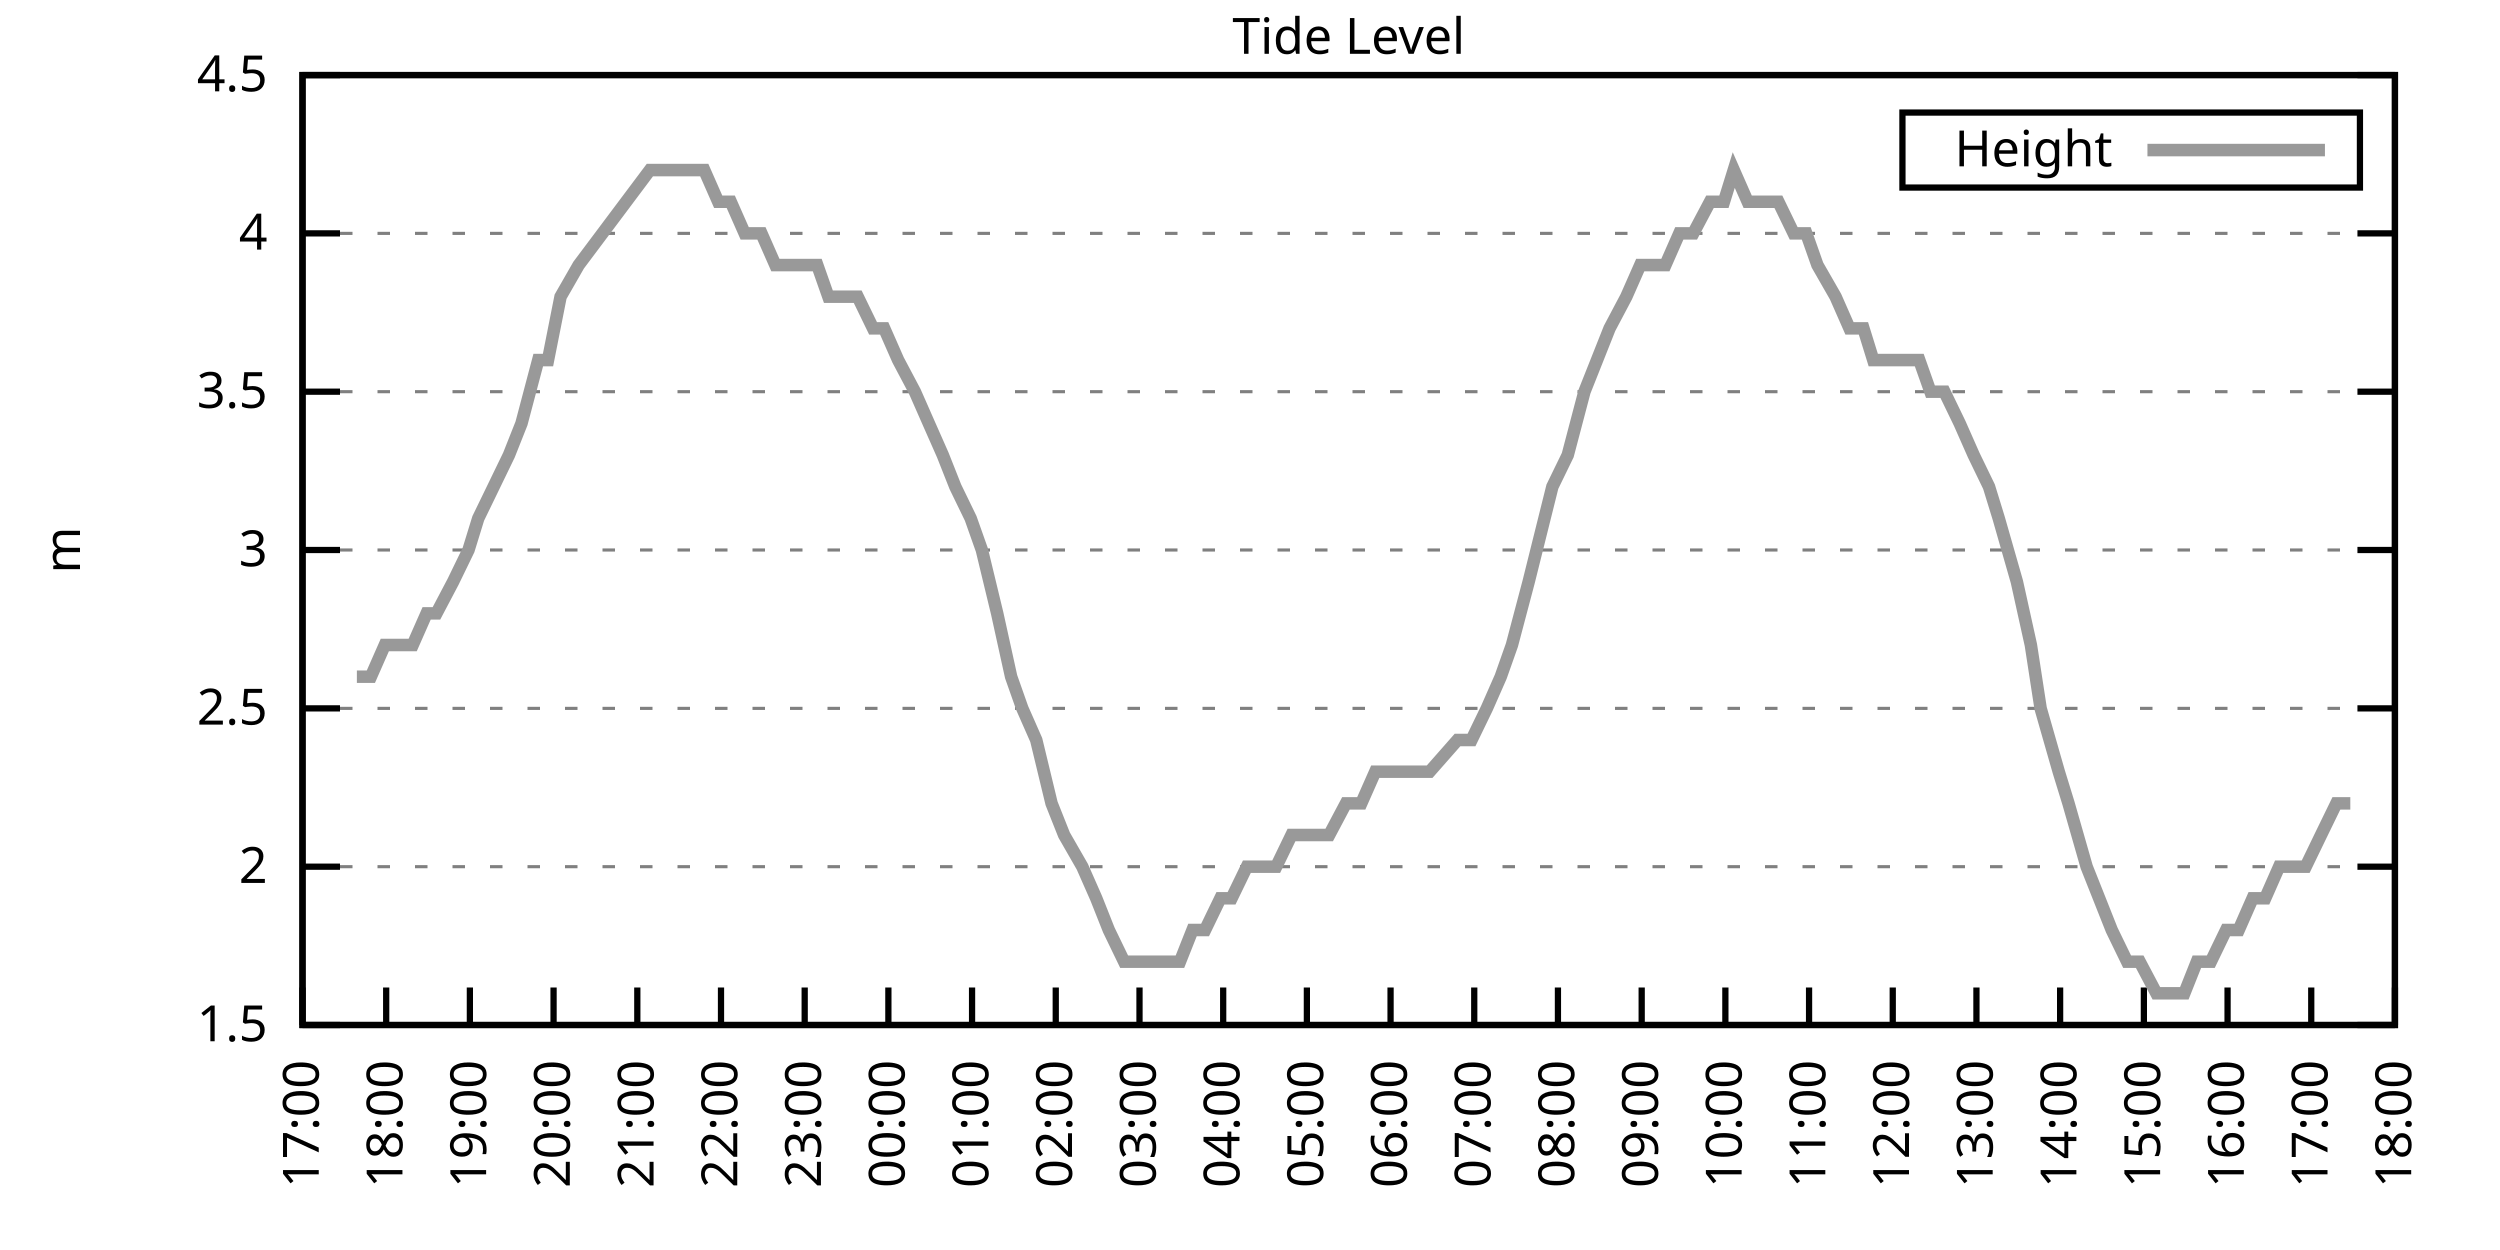
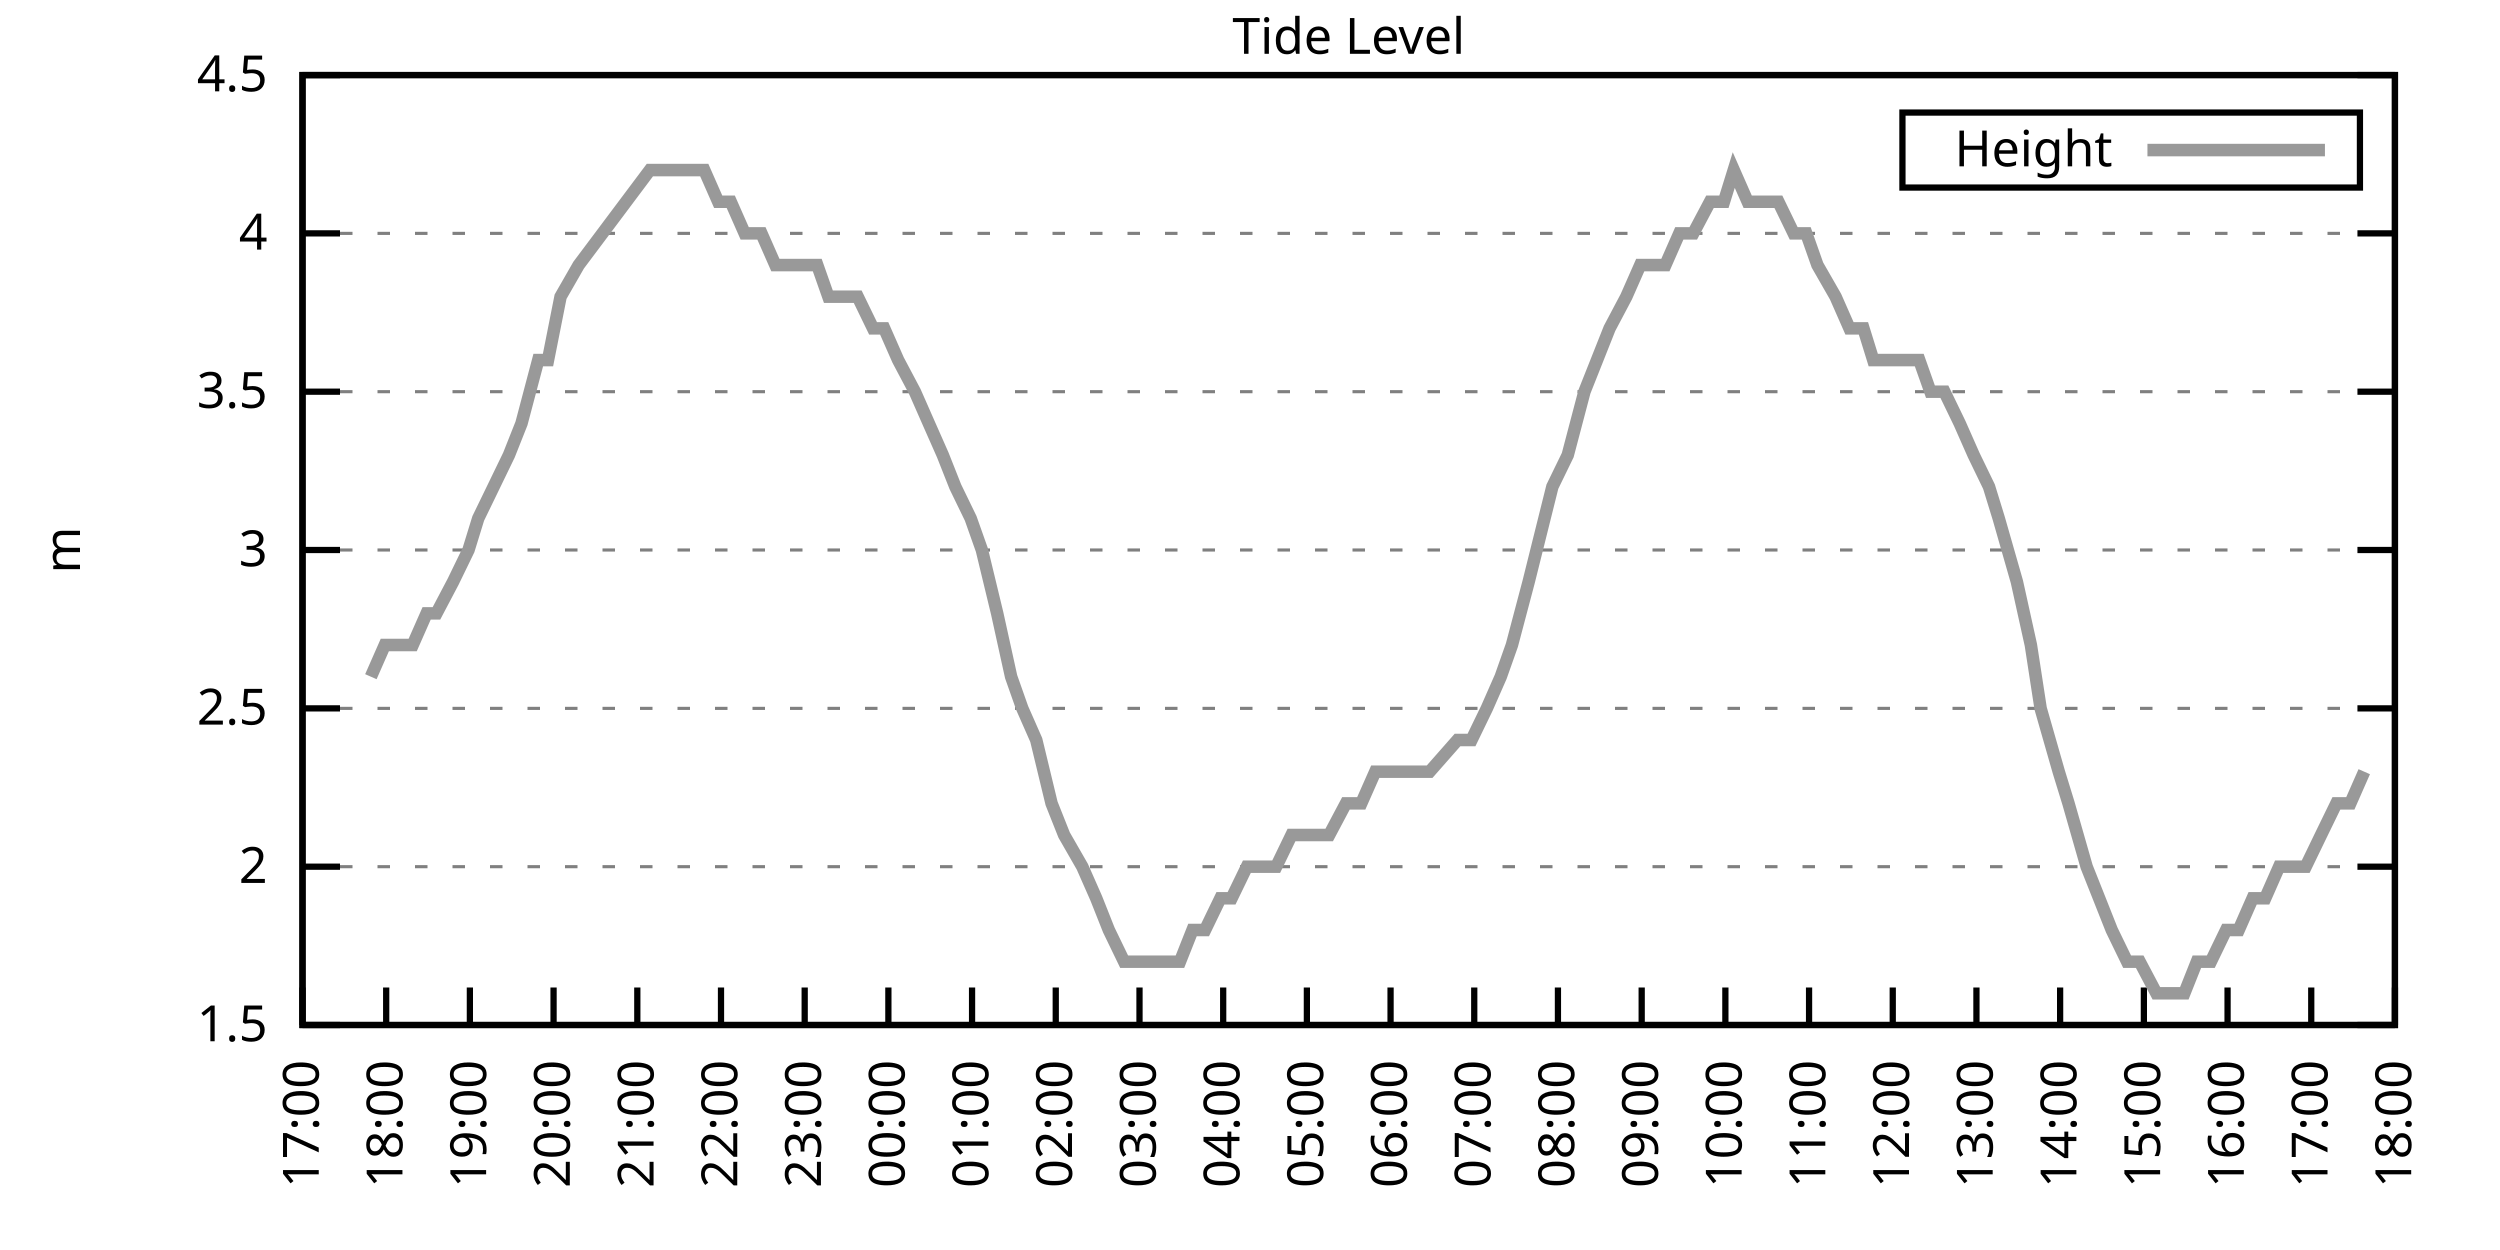
<svg xmlns="http://www.w3.org/2000/svg" xmlns:xlink="http://www.w3.org/1999/xlink" width="400" height="200" viewBox="0 0 400 200">
  <g id="gnuplot_canvas">
    <rect x="0" y="0" width="400" height="200" fill="none" />
    <defs>
      <circle id="gpDot" r="0.5" stroke-width="0.5" stroke="currentColor" />
      <path id="gpPt0" stroke-width="0.333" stroke="currentColor" d="M-1,0 h2 M0,-1 v2" />
      <path id="gpPt1" stroke-width="0.333" stroke="currentColor" d="M-1,-1 L1,1 M1,-1 L-1,1" />
      <path id="gpPt2" stroke-width="0.333" stroke="currentColor" d="M-1,0 L1,0 M0,-1 L0,1 M-1,-1 L1,1 M-1,1 L1,-1" />
      <rect id="gpPt3" stroke-width="0.333" stroke="currentColor" x="-1" y="-1" width="2" height="2" />
      <rect id="gpPt4" stroke-width="0.333" stroke="currentColor" fill="currentColor" x="-1" y="-1" width="2" height="2" />
      <circle id="gpPt5" stroke-width="0.333" stroke="currentColor" cx="0" cy="0" r="1" />
      <use xlink:href="#gpPt5" id="gpPt6" fill="currentColor" stroke="none" />
      <path id="gpPt7" stroke-width="0.333" stroke="currentColor" d="M0,-1.33 L-1.33,0.67 L1.33,0.67 z" />
      <use xlink:href="#gpPt7" id="gpPt8" fill="currentColor" stroke="none" />
      <use xlink:href="#gpPt7" id="gpPt9" stroke="currentColor" transform="rotate(180)" />
      <use xlink:href="#gpPt9" id="gpPt10" fill="currentColor" stroke="none" />
      <use xlink:href="#gpPt3" id="gpPt11" stroke="currentColor" transform="rotate(45)" />
      <use xlink:href="#gpPt11" id="gpPt12" fill="currentColor" stroke="none" />
      <path id="gpPt13" stroke-width="0.333" stroke="currentColor" d="M0,1.330 L1.265,0.411 L0.782,-1.067 L-0.782,-1.076 L-1.265,0.411 z" />
      <use xlink:href="#gpPt13" id="gpPt14" fill="currentColor" stroke="none" />
      <filter id="textbox" filterUnits="objectBoundingBox" x="0" y="0" height="1" width="1">
        <feFlood flood-color="white" flood-opacity="1" result="bgnd" />
        <feComposite in="SourceGraphic" in2="bgnd" operator="atop" />
      </filter>
      <filter id="greybox" filterUnits="objectBoundingBox" x="0" y="0" height="1" width="1">
        <feFlood flood-color="lightgrey" flood-opacity="1" result="grey" />
        <feComposite in="SourceGraphic" in2="grey" operator="atop" />
      </filter>
    </defs>
    <g fill="none" color="white" stroke="currentColor" stroke-width="1.00" stroke-linecap="butt" stroke-linejoin="miter">
</g>
    <g fill="none" color="black" stroke="currentColor" stroke-width="1.00" stroke-linecap="butt" stroke-linejoin="miter">
      <g stroke="none" shape-rendering="crispEdges">
        <polygon fill="rgb(255, 255, 255)" points="48.40,164.00 383.18,164.00 383.18,12.02 48.40,12.02 " />
      </g>
    </g>
    <g fill="none" color="black" stroke="currentColor" stroke-width="1.00" stroke-linecap="butt" stroke-linejoin="miter">
</g>
    <g fill="none" color="black" stroke="black" stroke-width="0.50" stroke-linecap="butt" stroke-linejoin="miter">
</g>
    <g fill="none" color="gray" stroke="currentColor" stroke-width="0.50" stroke-linecap="butt" stroke-linejoin="miter">
      <path stroke="gray" stroke-dasharray="2,4" class="gridline" d="M48.40,164.00 L383.19,164.00  " />
    </g>
    <g fill="none" color="gray" stroke="gray" stroke-width="1.00" stroke-linecap="butt" stroke-linejoin="miter">
</g>
    <g fill="none" color="black" stroke="currentColor" stroke-width="1.00" stroke-linecap="butt" stroke-linejoin="miter">
      <path stroke="black" d="M48.40,164.00 L54.40,164.00 M383.19,164.00 L377.19,164.00  " />
      <g transform="translate(42.80,166.60)" stroke="none" fill="black" font-family="Sans" font-size="8.00" text-anchor="end">
        <text>
          <tspan font-family="Sans"> 1.5</tspan>
        </text>
      </g>
    </g>
    <g fill="none" color="black" stroke="currentColor" stroke-width="1.00" stroke-linecap="butt" stroke-linejoin="miter">
</g>
    <g fill="none" color="black" stroke="black" stroke-width="0.50" stroke-linecap="butt" stroke-linejoin="miter">
</g>
    <g fill="none" color="gray" stroke="currentColor" stroke-width="0.50" stroke-linecap="butt" stroke-linejoin="miter">
      <path stroke="gray" stroke-dasharray="2,4" class="gridline" d="M48.40,138.67 L383.19,138.67  " />
    </g>
    <g fill="none" color="gray" stroke="gray" stroke-width="1.00" stroke-linecap="butt" stroke-linejoin="miter">
</g>
    <g fill="none" color="black" stroke="currentColor" stroke-width="1.00" stroke-linecap="butt" stroke-linejoin="miter">
      <path stroke="black" d="M48.40,138.67 L54.40,138.67 M383.19,138.67 L377.19,138.67  " />
      <g transform="translate(42.80,141.27)" stroke="none" fill="black" font-family="Sans" font-size="8.00" text-anchor="end">
        <text>
          <tspan font-family="Sans"> 2</tspan>
        </text>
      </g>
    </g>
    <g fill="none" color="black" stroke="currentColor" stroke-width="1.00" stroke-linecap="butt" stroke-linejoin="miter">
</g>
    <g fill="none" color="black" stroke="black" stroke-width="0.50" stroke-linecap="butt" stroke-linejoin="miter">
</g>
    <g fill="none" color="gray" stroke="currentColor" stroke-width="0.50" stroke-linecap="butt" stroke-linejoin="miter">
      <path stroke="gray" stroke-dasharray="2,4" class="gridline" d="M48.40,113.34 L383.19,113.34  " />
    </g>
    <g fill="none" color="gray" stroke="gray" stroke-width="1.00" stroke-linecap="butt" stroke-linejoin="miter">
</g>
    <g fill="none" color="black" stroke="currentColor" stroke-width="1.00" stroke-linecap="butt" stroke-linejoin="miter">
      <path stroke="black" d="M48.40,113.34 L54.40,113.34 M383.19,113.34 L377.19,113.34  " />
      <g transform="translate(42.80,115.94)" stroke="none" fill="black" font-family="Sans" font-size="8.00" text-anchor="end">
        <text>
          <tspan font-family="Sans"> 2.5</tspan>
        </text>
      </g>
    </g>
    <g fill="none" color="black" stroke="currentColor" stroke-width="1.00" stroke-linecap="butt" stroke-linejoin="miter">
</g>
    <g fill="none" color="black" stroke="black" stroke-width="0.50" stroke-linecap="butt" stroke-linejoin="miter">
</g>
    <g fill="none" color="gray" stroke="currentColor" stroke-width="0.50" stroke-linecap="butt" stroke-linejoin="miter">
      <path stroke="gray" stroke-dasharray="2,4" class="gridline" d="M48.40,88.00 L383.19,88.00  " />
    </g>
    <g fill="none" color="gray" stroke="gray" stroke-width="1.00" stroke-linecap="butt" stroke-linejoin="miter">
</g>
    <g fill="none" color="black" stroke="currentColor" stroke-width="1.00" stroke-linecap="butt" stroke-linejoin="miter">
      <path stroke="black" d="M48.40,88.00 L54.40,88.00 M383.19,88.00 L377.19,88.00  " />
      <g transform="translate(42.80,90.60)" stroke="none" fill="black" font-family="Sans" font-size="8.00" text-anchor="end">
        <text>
          <tspan font-family="Sans"> 3</tspan>
        </text>
      </g>
    </g>
    <g fill="none" color="black" stroke="currentColor" stroke-width="1.00" stroke-linecap="butt" stroke-linejoin="miter">
</g>
    <g fill="none" color="black" stroke="black" stroke-width="0.50" stroke-linecap="butt" stroke-linejoin="miter">
</g>
    <g fill="none" color="gray" stroke="currentColor" stroke-width="0.50" stroke-linecap="butt" stroke-linejoin="miter">
      <path stroke="gray" stroke-dasharray="2,4" class="gridline" d="M48.40,62.67 L383.19,62.67  " />
    </g>
    <g fill="none" color="gray" stroke="gray" stroke-width="1.00" stroke-linecap="butt" stroke-linejoin="miter">
</g>
    <g fill="none" color="black" stroke="currentColor" stroke-width="1.00" stroke-linecap="butt" stroke-linejoin="miter">
      <path stroke="black" d="M48.40,62.67 L54.40,62.67 M383.19,62.67 L377.19,62.67  " />
      <g transform="translate(42.80,65.27)" stroke="none" fill="black" font-family="Sans" font-size="8.00" text-anchor="end">
        <text>
          <tspan font-family="Sans"> 3.5</tspan>
        </text>
      </g>
    </g>
    <g fill="none" color="black" stroke="currentColor" stroke-width="1.00" stroke-linecap="butt" stroke-linejoin="miter">
</g>
    <g fill="none" color="black" stroke="black" stroke-width="0.50" stroke-linecap="butt" stroke-linejoin="miter">
</g>
    <g fill="none" color="gray" stroke="currentColor" stroke-width="0.50" stroke-linecap="butt" stroke-linejoin="miter">
      <path stroke="gray" stroke-dasharray="2,4" class="gridline" d="M48.40,37.34 L383.19,37.34  " />
    </g>
    <g fill="none" color="gray" stroke="gray" stroke-width="1.00" stroke-linecap="butt" stroke-linejoin="miter">
</g>
    <g fill="none" color="black" stroke="currentColor" stroke-width="1.00" stroke-linecap="butt" stroke-linejoin="miter">
      <path stroke="black" d="M48.40,37.34 L54.40,37.34 M383.19,37.34 L377.19,37.34  " />
      <g transform="translate(42.80,39.94)" stroke="none" fill="black" font-family="Sans" font-size="8.00" text-anchor="end">
        <text>
          <tspan font-family="Sans"> 4</tspan>
        </text>
      </g>
    </g>
    <g fill="none" color="black" stroke="currentColor" stroke-width="1.00" stroke-linecap="butt" stroke-linejoin="miter">
</g>
    <g fill="none" color="black" stroke="black" stroke-width="0.50" stroke-linecap="butt" stroke-linejoin="miter">
</g>
    <g fill="none" color="gray" stroke="currentColor" stroke-width="0.50" stroke-linecap="butt" stroke-linejoin="miter">
      <path stroke="gray" stroke-dasharray="2,4" class="gridline" d="M48.40,12.01 L383.19,12.01  " />
    </g>
    <g fill="none" color="gray" stroke="gray" stroke-width="1.00" stroke-linecap="butt" stroke-linejoin="miter">
</g>
    <g fill="none" color="black" stroke="currentColor" stroke-width="1.00" stroke-linecap="butt" stroke-linejoin="miter">
      <path stroke="black" d="M48.40,12.01 L54.40,12.01 M383.19,12.01 L377.19,12.01  " />
      <g transform="translate(42.80,14.61)" stroke="none" fill="black" font-family="Sans" font-size="8.00" text-anchor="end">
        <text>
          <tspan font-family="Sans"> 4.5</tspan>
        </text>
      </g>
    </g>
    <g fill="none" color="black" stroke="currentColor" stroke-width="1.00" stroke-linecap="butt" stroke-linejoin="miter">
      <path stroke="black" d="M48.40,164.00 L48.40,158.00  " />
      <g transform="translate(51.00,169.60) rotate(270.00)" stroke="none" fill="black" font-family="Sans" font-size="8.00" text-anchor="end">
        <text>
          <tspan font-family="Sans">17:00</tspan>
        </text>
      </g>
    </g>
    <g fill="none" color="black" stroke="currentColor" stroke-width="1.00" stroke-linecap="butt" stroke-linejoin="miter">
      <path stroke="black" d="M61.79,164.00 L61.79,158.00  " />
      <g transform="translate(64.39,169.60) rotate(270.00)" stroke="none" fill="black" font-family="Sans" font-size="8.00" text-anchor="end">
        <text>
          <tspan font-family="Sans">18:00</tspan>
        </text>
      </g>
    </g>
    <g fill="none" color="black" stroke="currentColor" stroke-width="1.00" stroke-linecap="butt" stroke-linejoin="miter">
      <path stroke="black" d="M75.18,164.00 L75.18,158.00  " />
      <g transform="translate(77.78,169.60) rotate(270.00)" stroke="none" fill="black" font-family="Sans" font-size="8.00" text-anchor="end">
        <text>
          <tspan font-family="Sans">19:00</tspan>
        </text>
      </g>
    </g>
    <g fill="none" color="black" stroke="currentColor" stroke-width="1.00" stroke-linecap="butt" stroke-linejoin="miter">
      <path stroke="black" d="M88.57,164.00 L88.57,158.00  " />
      <g transform="translate(91.17,169.60) rotate(270.00)" stroke="none" fill="black" font-family="Sans" font-size="8.00" text-anchor="end">
        <text>
          <tspan font-family="Sans">20:00</tspan>
        </text>
      </g>
    </g>
    <g fill="none" color="black" stroke="currentColor" stroke-width="1.00" stroke-linecap="butt" stroke-linejoin="miter">
      <path stroke="black" d="M101.97,164.00 L101.97,158.00  " />
      <g transform="translate(104.57,169.60) rotate(270.00)" stroke="none" fill="black" font-family="Sans" font-size="8.00" text-anchor="end">
        <text>
          <tspan font-family="Sans">21:00</tspan>
        </text>
      </g>
    </g>
    <g fill="none" color="black" stroke="currentColor" stroke-width="1.00" stroke-linecap="butt" stroke-linejoin="miter">
      <path stroke="black" d="M115.36,164.00 L115.36,158.00  " />
      <g transform="translate(117.96,169.60) rotate(270.00)" stroke="none" fill="black" font-family="Sans" font-size="8.00" text-anchor="end">
        <text>
          <tspan font-family="Sans">22:00</tspan>
        </text>
      </g>
    </g>
    <g fill="none" color="black" stroke="currentColor" stroke-width="1.00" stroke-linecap="butt" stroke-linejoin="miter">
      <path stroke="black" d="M128.75,164.00 L128.75,158.00  " />
      <g transform="translate(131.35,169.60) rotate(270.00)" stroke="none" fill="black" font-family="Sans" font-size="8.00" text-anchor="end">
        <text>
          <tspan font-family="Sans">23:00</tspan>
        </text>
      </g>
    </g>
    <g fill="none" color="black" stroke="currentColor" stroke-width="1.00" stroke-linecap="butt" stroke-linejoin="miter">
      <path stroke="black" d="M142.14,164.00 L142.14,158.00  " />
      <g transform="translate(144.74,169.60) rotate(270.00)" stroke="none" fill="black" font-family="Sans" font-size="8.00" text-anchor="end">
        <text>
          <tspan font-family="Sans">00:00</tspan>
        </text>
      </g>
    </g>
    <g fill="none" color="black" stroke="currentColor" stroke-width="1.00" stroke-linecap="butt" stroke-linejoin="miter">
      <path stroke="black" d="M155.53,164.00 L155.53,158.00  " />
      <g transform="translate(158.13,169.60) rotate(270.00)" stroke="none" fill="black" font-family="Sans" font-size="8.00" text-anchor="end">
        <text>
          <tspan font-family="Sans">01:00</tspan>
        </text>
      </g>
    </g>
    <g fill="none" color="black" stroke="currentColor" stroke-width="1.00" stroke-linecap="butt" stroke-linejoin="miter">
      <path stroke="black" d="M168.92,164.00 L168.92,158.00  " />
      <g transform="translate(171.52,169.60) rotate(270.00)" stroke="none" fill="black" font-family="Sans" font-size="8.00" text-anchor="end">
        <text>
          <tspan font-family="Sans">02:00</tspan>
        </text>
      </g>
    </g>
    <g fill="none" color="black" stroke="currentColor" stroke-width="1.00" stroke-linecap="butt" stroke-linejoin="miter">
      <path stroke="black" d="M182.32,164.00 L182.32,158.00  " />
      <g transform="translate(184.92,169.60) rotate(270.00)" stroke="none" fill="black" font-family="Sans" font-size="8.00" text-anchor="end">
        <text>
          <tspan font-family="Sans">03:00</tspan>
        </text>
      </g>
    </g>
    <g fill="none" color="black" stroke="currentColor" stroke-width="1.00" stroke-linecap="butt" stroke-linejoin="miter">
      <path stroke="black" d="M195.71,164.00 L195.71,158.00  " />
      <g transform="translate(198.31,169.60) rotate(270.00)" stroke="none" fill="black" font-family="Sans" font-size="8.00" text-anchor="end">
        <text>
          <tspan font-family="Sans">04:00</tspan>
        </text>
      </g>
    </g>
    <g fill="none" color="black" stroke="currentColor" stroke-width="1.00" stroke-linecap="butt" stroke-linejoin="miter">
      <path stroke="black" d="M209.10,164.00 L209.10,158.00  " />
      <g transform="translate(211.70,169.60) rotate(270.00)" stroke="none" fill="black" font-family="Sans" font-size="8.00" text-anchor="end">
        <text>
          <tspan font-family="Sans">05:00</tspan>
        </text>
      </g>
    </g>
    <g fill="none" color="black" stroke="currentColor" stroke-width="1.00" stroke-linecap="butt" stroke-linejoin="miter">
      <path stroke="black" d="M222.49,164.00 L222.49,158.00  " />
      <g transform="translate(225.09,169.60) rotate(270.00)" stroke="none" fill="black" font-family="Sans" font-size="8.00" text-anchor="end">
        <text>
          <tspan font-family="Sans">06:00</tspan>
        </text>
      </g>
    </g>
    <g fill="none" color="black" stroke="currentColor" stroke-width="1.00" stroke-linecap="butt" stroke-linejoin="miter">
      <path stroke="black" d="M235.88,164.00 L235.88,158.00  " />
      <g transform="translate(238.48,169.60) rotate(270.00)" stroke="none" fill="black" font-family="Sans" font-size="8.00" text-anchor="end">
        <text>
          <tspan font-family="Sans">07:00</tspan>
        </text>
      </g>
    </g>
    <g fill="none" color="black" stroke="currentColor" stroke-width="1.00" stroke-linecap="butt" stroke-linejoin="miter">
      <path stroke="black" d="M249.27,164.00 L249.27,158.00  " />
      <g transform="translate(251.87,169.60) rotate(270.00)" stroke="none" fill="black" font-family="Sans" font-size="8.00" text-anchor="end">
        <text>
          <tspan font-family="Sans">08:00</tspan>
        </text>
      </g>
    </g>
    <g fill="none" color="black" stroke="currentColor" stroke-width="1.00" stroke-linecap="butt" stroke-linejoin="miter">
      <path stroke="black" d="M262.67,164.00 L262.67,158.00  " />
      <g transform="translate(265.27,169.60) rotate(270.00)" stroke="none" fill="black" font-family="Sans" font-size="8.00" text-anchor="end">
        <text>
          <tspan font-family="Sans">09:00</tspan>
        </text>
      </g>
    </g>
    <g fill="none" color="black" stroke="currentColor" stroke-width="1.00" stroke-linecap="butt" stroke-linejoin="miter">
      <path stroke="black" d="M276.06,164.00 L276.06,158.00  " />
      <g transform="translate(278.66,169.60) rotate(270.00)" stroke="none" fill="black" font-family="Sans" font-size="8.00" text-anchor="end">
        <text>
          <tspan font-family="Sans">10:00</tspan>
        </text>
      </g>
    </g>
    <g fill="none" color="black" stroke="currentColor" stroke-width="1.00" stroke-linecap="butt" stroke-linejoin="miter">
      <path stroke="black" d="M289.45,164.00 L289.45,158.00  " />
      <g transform="translate(292.05,169.60) rotate(270.00)" stroke="none" fill="black" font-family="Sans" font-size="8.00" text-anchor="end">
        <text>
          <tspan font-family="Sans">11:00</tspan>
        </text>
      </g>
    </g>
    <g fill="none" color="black" stroke="currentColor" stroke-width="1.00" stroke-linecap="butt" stroke-linejoin="miter">
      <path stroke="black" d="M302.84,164.00 L302.84,158.00  " />
      <g transform="translate(305.44,169.60) rotate(270.00)" stroke="none" fill="black" font-family="Sans" font-size="8.00" text-anchor="end">
        <text>
          <tspan font-family="Sans">12:00</tspan>
        </text>
      </g>
    </g>
    <g fill="none" color="black" stroke="currentColor" stroke-width="1.00" stroke-linecap="butt" stroke-linejoin="miter">
      <path stroke="black" d="M316.23,164.00 L316.23,158.00  " />
      <g transform="translate(318.83,169.60) rotate(270.00)" stroke="none" fill="black" font-family="Sans" font-size="8.00" text-anchor="end">
        <text>
          <tspan font-family="Sans">13:00</tspan>
        </text>
      </g>
    </g>
    <g fill="none" color="black" stroke="currentColor" stroke-width="1.00" stroke-linecap="butt" stroke-linejoin="miter">
      <path stroke="black" d="M329.62,164.00 L329.62,158.00  " />
      <g transform="translate(332.22,169.60) rotate(270.00)" stroke="none" fill="black" font-family="Sans" font-size="8.00" text-anchor="end">
        <text>
          <tspan font-family="Sans">14:00</tspan>
        </text>
      </g>
    </g>
    <g fill="none" color="black" stroke="currentColor" stroke-width="1.00" stroke-linecap="butt" stroke-linejoin="miter">
      <path stroke="black" d="M343.02,164.00 L343.02,158.00  " />
      <g transform="translate(345.62,169.60) rotate(270.00)" stroke="none" fill="black" font-family="Sans" font-size="8.00" text-anchor="end">
        <text>
          <tspan font-family="Sans">15:00</tspan>
        </text>
      </g>
    </g>
    <g fill="none" color="black" stroke="currentColor" stroke-width="1.00" stroke-linecap="butt" stroke-linejoin="miter">
      <path stroke="black" d="M356.41,164.00 L356.41,158.00  " />
      <g transform="translate(359.01,169.60) rotate(270.00)" stroke="none" fill="black" font-family="Sans" font-size="8.00" text-anchor="end">
        <text>
          <tspan font-family="Sans">16:00</tspan>
        </text>
      </g>
    </g>
    <g fill="none" color="black" stroke="currentColor" stroke-width="1.00" stroke-linecap="butt" stroke-linejoin="miter">
      <path stroke="black" d="M369.80,164.00 L369.80,158.00  " />
      <g transform="translate(372.40,169.60) rotate(270.00)" stroke="none" fill="black" font-family="Sans" font-size="8.00" text-anchor="end">
        <text>
          <tspan font-family="Sans">17:00</tspan>
        </text>
      </g>
    </g>
    <g fill="none" color="black" stroke="currentColor" stroke-width="1.00" stroke-linecap="butt" stroke-linejoin="miter">
      <path stroke="black" d="M383.19,164.00 L383.19,158.00  " />
      <g transform="translate(385.79,169.60) rotate(270.00)" stroke="none" fill="black" font-family="Sans" font-size="8.00" text-anchor="end">
        <text>
          <tspan font-family="Sans">18:00</tspan>
        </text>
      </g>
    </g>
    <g fill="none" color="black" stroke="currentColor" stroke-width="1.00" stroke-linecap="butt" stroke-linejoin="miter">
</g>
    <g fill="none" color="black" stroke="currentColor" stroke-width="1.00" stroke-linecap="butt" stroke-linejoin="miter">
      <path stroke="black" d="M48.40,12.01 L48.40,164.00 L383.19,164.00 L383.19,12.01 L48.40,12.01 Z  " />
    </g>
    <g fill="none" color="black" stroke="currentColor" stroke-width="1.00" stroke-linecap="butt" stroke-linejoin="miter">
</g>
    <g fill="none" color="black" stroke="currentColor" stroke-width="1.00" stroke-linecap="butt" stroke-linejoin="miter">
      <path stroke="black" d="M304.39,30.01 L304.39,18.01 L377.59,18.01 L377.59,30.01 L304.39,30.01 Z  " />
    </g>
    <g id="Tide_level_plot_1">
      <g fill="none" color="white" stroke="black" stroke-width="2.00" stroke-linecap="butt" stroke-linejoin="miter">
</g>
      <g fill="none" color="black" stroke="currentColor" stroke-width="2.00" stroke-linecap="butt" stroke-linejoin="miter">
        <g transform="translate(337.99,26.61)" stroke="none" fill="black" font-family="Sans" font-size="8.00" text-anchor="end">
          <text>
            <tspan font-family="Sans">Height</tspan>
          </text>
        </g>
      </g>
      <g fill="none" color="black" stroke="currentColor" stroke-width="2.00" stroke-linecap="butt" stroke-linejoin="miter">
-         <path stroke="rgb(153, 153, 153)" d="M343.59,24.01 L371.99,24.01 M57.10,108.27 L59.34,108.27 L61.57,103.20 L63.58,103.20 L66.03,103.20 L68.26,98.14   L69.83,98.14 L72.50,93.07 L74.96,88.00 L76.52,82.94 L78.98,77.87 L81.43,72.81 L83.44,67.74 L86.12,57.61   L87.68,57.61 L89.69,47.47 L92.59,42.41 L103.98,27.21 L105.54,27.21 L107.99,27.21 L110.45,27.21 L112.68,27.21   L114.91,32.28 L116.92,32.28 L119.15,37.34 L121.83,37.34 L124.06,42.41 L125.85,42.41 L128.30,42.41 L130.76,42.41   L132.54,47.47 L134.78,47.47 L137.23,47.47 L139.69,52.54 L141.47,52.54 L143.70,57.61 L146.38,62.67 L148.61,67.74   L150.85,72.81 L152.85,77.87 L155.31,82.94 L157.10,88.00 L159.55,98.14 L161.78,108.27 L163.57,113.34 L165.80,118.40   L168.25,128.54 L170.26,133.60 L173.17,138.67 L175.40,143.73 L177.41,148.80 L179.86,153.87 L181.87,153.87 L184.32,153.87   L185.89,153.87 L188.79,153.87 L190.80,148.80 L192.81,148.80 L195.26,143.73 L197.05,143.73 L199.50,138.67 L201.96,138.67   L204.19,138.67 L206.64,133.60 L208.88,133.60 L211.11,133.60 L212.67,133.60 L215.35,128.54 L217.80,128.54 L220.04,123.47   L222.27,123.47 L224.50,123.47 L226.73,123.47 L228.74,123.47 L233.20,118.40 L235.44,118.40 L237.89,113.34 L240.12,108.27   L241.91,103.20 L244.59,93.07 L248.38,77.87 L250.84,72.81 L253.51,62.67 L255.52,57.61 L257.53,52.54 L260.21,47.47   L262.44,42.41 L264.00,42.41 L266.46,42.41 L268.69,37.34 L270.92,37.34 L273.60,32.28 L275.83,32.28 L277.40,27.21   L279.63,32.28 L282.53,32.28 L284.54,32.28 L286.99,37.34 L289.00,37.34 L290.79,42.41 L293.69,47.47 L295.92,52.54   L298.15,52.54 L299.72,57.61 L302.17,57.61 L304.85,57.61 L307.08,57.61 L308.87,62.67 L311.10,62.67 L313.55,67.74   L315.79,72.81 L318.24,77.87 L319.80,82.94 L322.70,93.07 L324.94,103.20 L326.50,113.34 L329.40,123.47 L330.96,128.54   L333.86,138.67 L335.87,143.73 L337.88,148.80 L340.34,153.87 L342.35,153.87 L345.02,158.93 L347.26,158.93 L349.49,158.93   L351.50,153.87 L353.73,153.87 L356.18,148.80 L358.19,148.80 L360.42,143.73 L362.43,143.73 L364.66,138.67 L367.12,138.67   L368.91,138.67 L371.36,133.60 L373.82,128.54 L376.05,128.54  " />
+         <path stroke="rgb(153, 153, 153)" d="M343.59,24.01 L371.99,24.01 M59.34,108.27 L61.57,103.20 L63.58,103.20 L66.03,103.20 L68.26,98.14 L69.83,98.14   L72.50,93.07 L74.96,88.00 L76.52,82.94 L78.98,77.87 L81.43,72.81 L83.44,67.74 L86.12,57.61 L87.68,57.61   L89.69,47.47 L92.59,42.41 L103.98,27.21 L105.54,27.21 L107.99,27.21 L110.45,27.21 L112.68,27.21 L114.91,32.28   L116.92,32.28 L119.15,37.34 L121.83,37.34 L124.06,42.41 L125.85,42.41 L128.30,42.41 L130.76,42.41 L132.54,47.47   L134.78,47.47 L137.23,47.47 L139.69,52.54 L141.47,52.54 L143.70,57.61 L146.38,62.67 L148.61,67.74 L150.85,72.81   L152.85,77.87 L155.31,82.94 L157.10,88.00 L159.55,98.14 L161.78,108.27 L163.57,113.34 L165.80,118.40 L168.25,128.54   L170.26,133.60 L173.17,138.67 L175.40,143.73 L177.41,148.80 L179.86,153.87 L181.87,153.87 L184.32,153.87 L185.89,153.87   L188.79,153.87 L190.80,148.80 L192.81,148.80 L195.26,143.73 L197.05,143.73 L199.50,138.67 L201.96,138.67 L204.19,138.67   L206.64,133.60 L208.88,133.60 L211.11,133.60 L212.67,133.60 L215.35,128.54 L217.80,128.54 L220.04,123.47 L222.27,123.47   L224.50,123.47 L226.73,123.47 L228.74,123.47 L233.20,118.40 L235.44,118.40 L237.89,113.34 L240.12,108.27 L241.91,103.20   L244.59,93.07 L248.38,77.87 L250.84,72.81 L253.51,62.67 L255.52,57.61 L257.53,52.54 L260.21,47.47 L262.44,42.41   L264.00,42.41 L266.46,42.41 L268.69,37.34 L270.92,37.34 L273.60,32.28 L275.83,32.28 L277.40,27.21 L279.63,32.28   L282.53,32.28 L284.54,32.28 L286.99,37.34 L289.00,37.34 L290.79,42.41 L293.69,47.47 L295.92,52.54 L298.15,52.54   L299.72,57.61 L302.17,57.61 L304.85,57.61 L307.08,57.61 L308.87,62.67 L311.10,62.67 L313.55,67.74 L315.79,72.81   L318.24,77.87 L319.80,82.94 L322.70,93.07 L324.94,103.20 L326.50,113.34 L329.40,123.47 L330.96,128.54 L333.86,138.67   L335.87,143.73 L337.88,148.80 L340.34,153.87 L342.35,153.87 L345.02,158.93 L347.26,158.93 L349.49,158.93 L351.50,153.87   L353.73,153.87 L356.18,148.80 L358.19,148.80 L360.42,143.73 L362.43,143.73 L364.66,138.67 L367.12,138.67 L368.91,138.67   L371.36,133.60 L373.82,128.54 L376.05,128.54 L378.28,123.47  " />
      </g>
    </g>
    <g fill="none" color="black" stroke="currentColor" stroke-width="2.00" stroke-linecap="butt" stroke-linejoin="miter">
</g>
    <g fill="none" color="black" stroke="black" stroke-width="1.00" stroke-linecap="butt" stroke-linejoin="miter">
</g>
    <g fill="none" color="black" stroke="currentColor" stroke-width="1.00" stroke-linecap="butt" stroke-linejoin="miter">
      <path stroke="black" d="M48.40,12.01 L48.40,164.00 L383.19,164.00 L383.19,12.01 L48.40,12.01 Z  " />
      <g transform="translate(12.80,88.01) rotate(270.00)" stroke="none" fill="black" font-family="Sans" font-size="8.00" text-anchor="middle">
        <text>
          <tspan font-family="Sans">m</tspan>
        </text>
      </g>
    </g>
    <g fill="none" color="black" stroke="currentColor" stroke-width="1.00" stroke-linecap="butt" stroke-linejoin="miter">
</g>
    <g fill="none" color="black" stroke="currentColor" stroke-width="1.00" stroke-linecap="butt" stroke-linejoin="miter">
      <g transform="translate(215.79,8.61)" stroke="none" fill="black" font-family="Sans" font-size="8.00" text-anchor="middle">
        <text>
          <tspan font-family="Sans">Tide Level</tspan>
        </text>
      </g>
    </g>
    <g fill="none" color="black" stroke="currentColor" stroke-width="1.00" stroke-linecap="butt" stroke-linejoin="miter">
</g>
  </g>
</svg>
